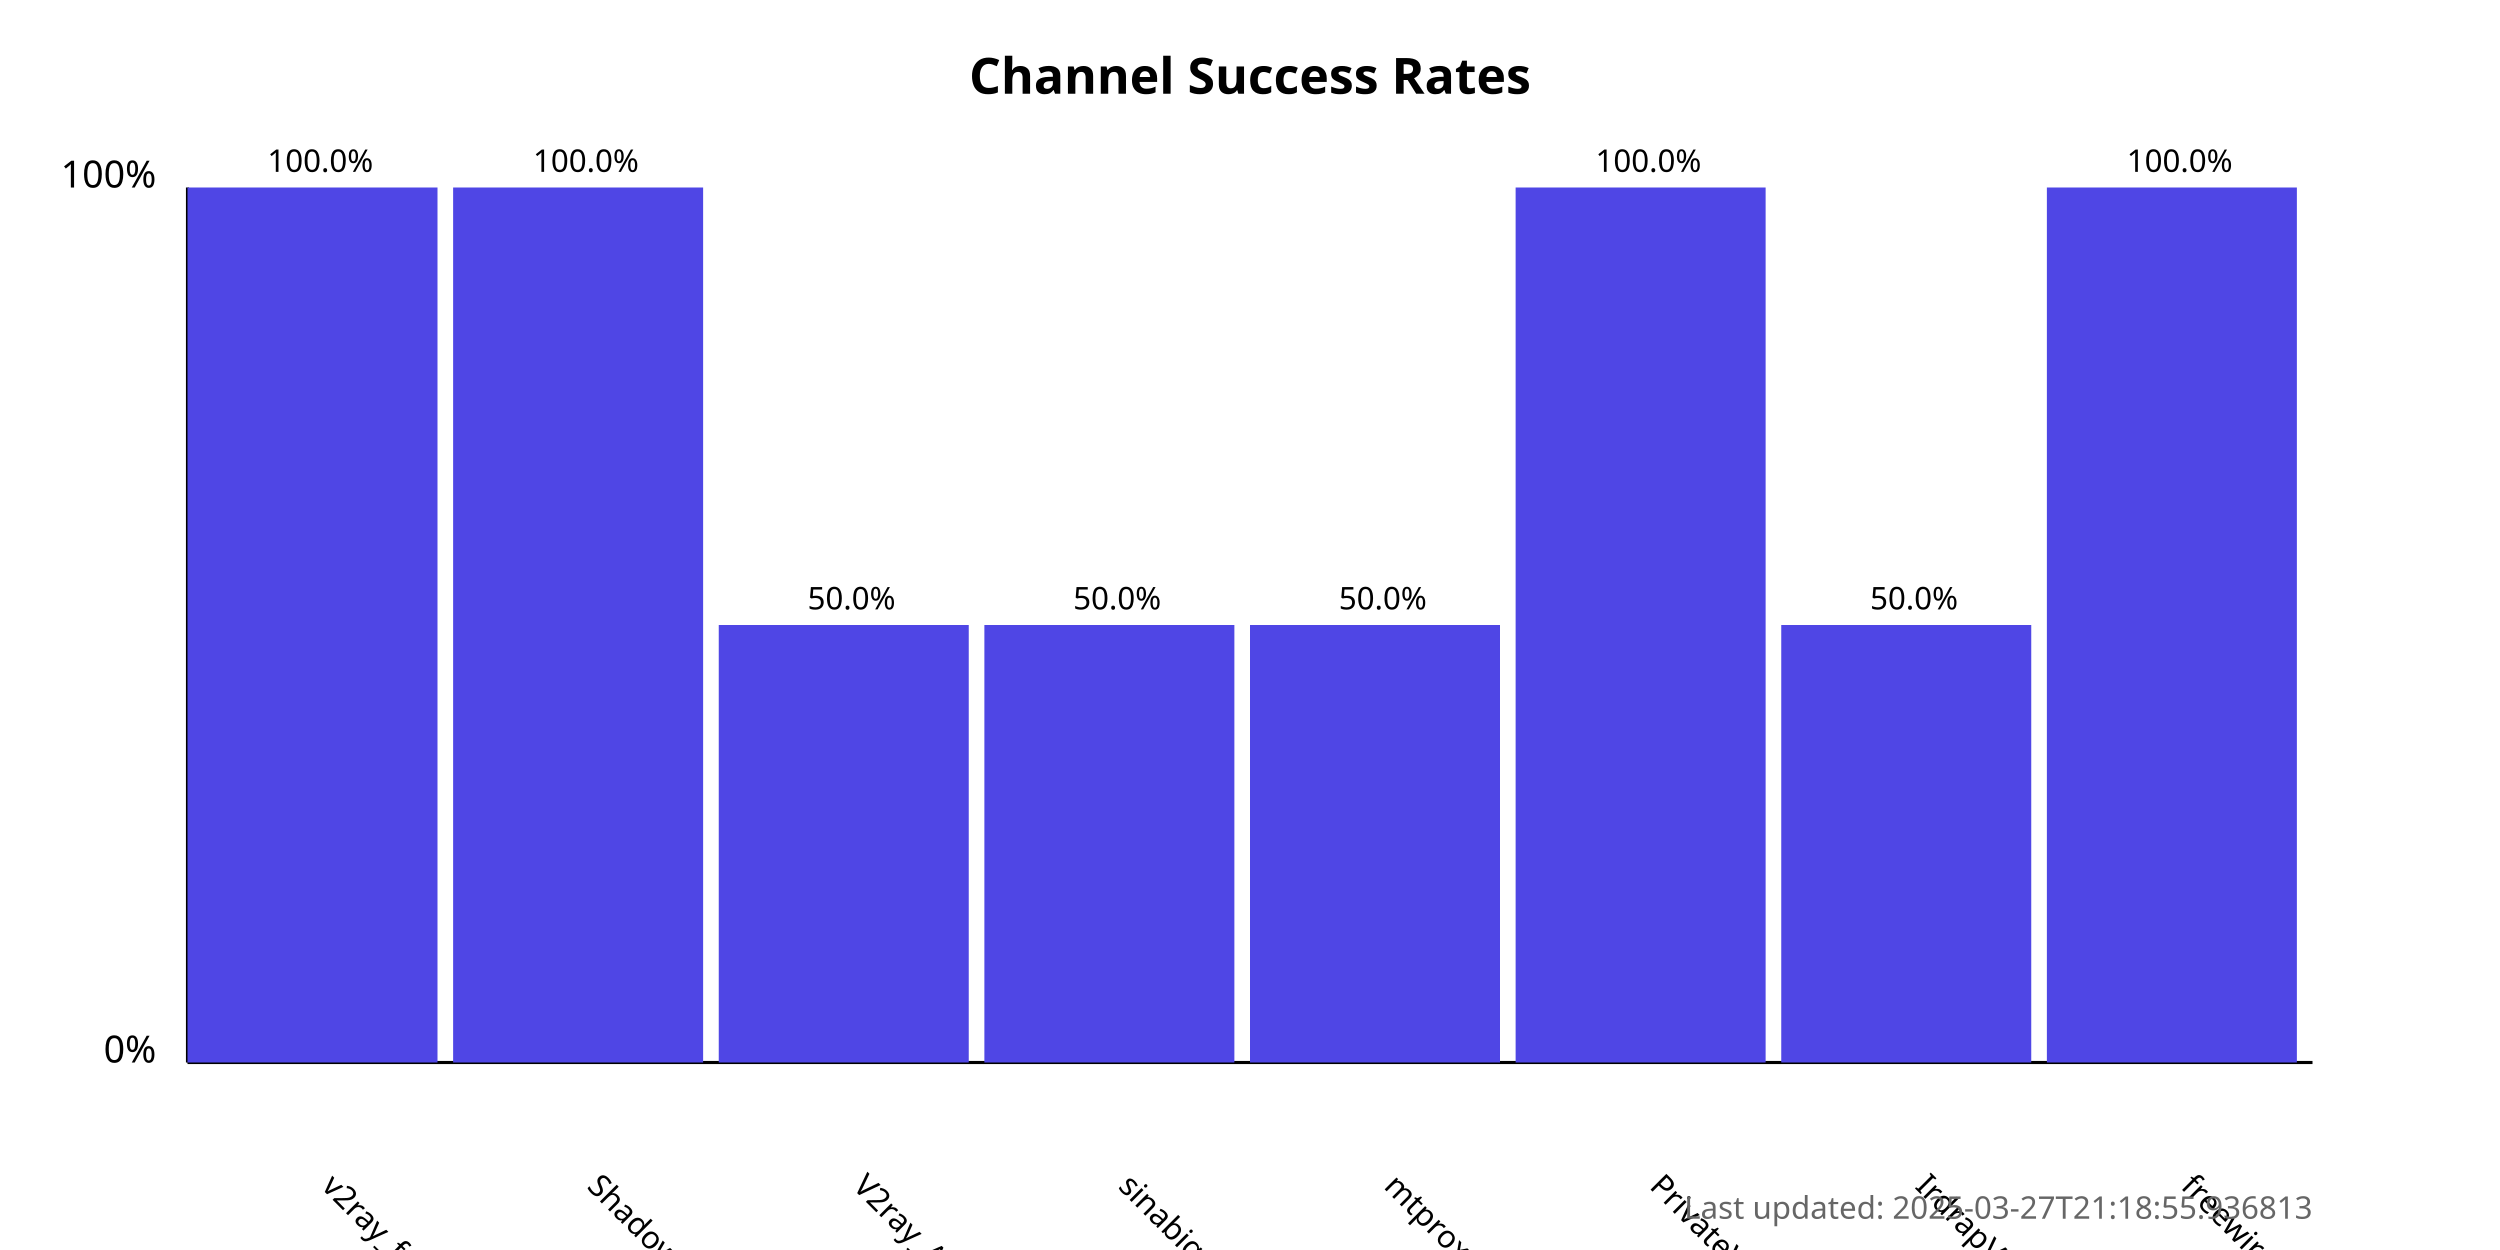
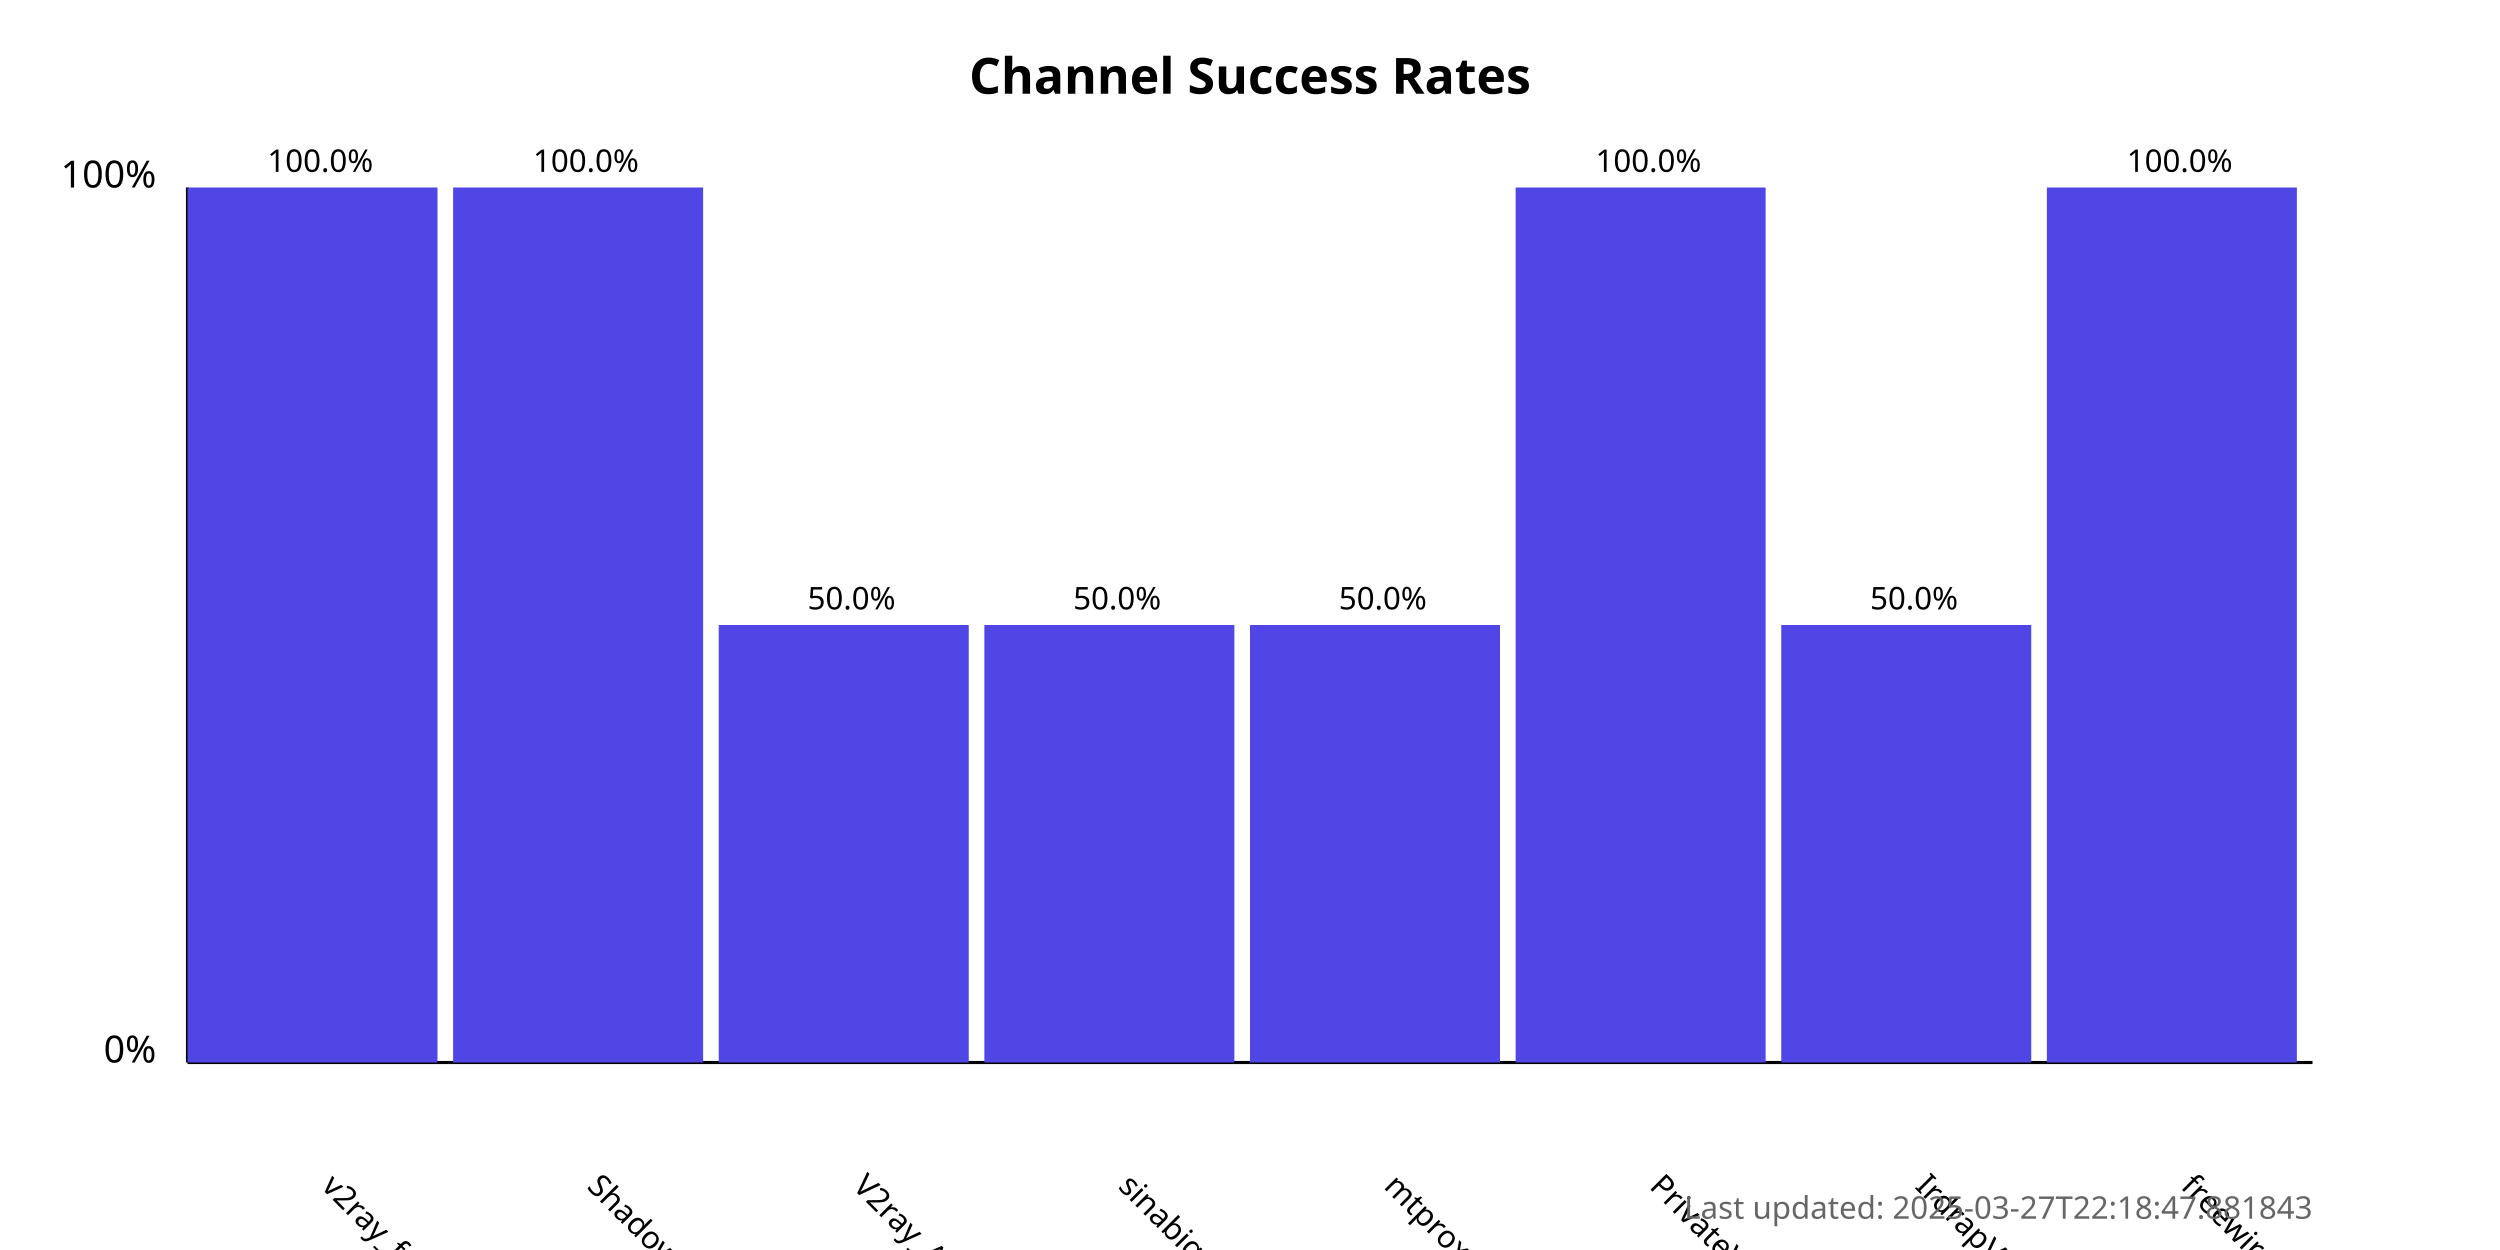
<svg xmlns="http://www.w3.org/2000/svg" width="800" height="400">
  <style>
            .chart-title { font: bold 16px sans-serif; }
            .axis-label { font: 12px sans-serif; }
            .tick-label { font: 10px sans-serif; }
            .bar { fill: #4f46e5; }
            .bar:hover { fill: #6366f1; }
            .timestamp { font: 10px sans-serif; fill: #666; }
        </style>
  <text x="400.0" y="30" text-anchor="middle" class="chart-title">
            Channel Success Rates
        </text>
  <line x1="60" y1="340" x2="60" y2="60" stroke="black" stroke-width="1" />
  <line x1="60" y1="340" x2="740" y2="340" stroke="black" stroke-width="1" />
  <text x="50" y="340" text-anchor="end" class="axis-label">0%</text>
  <text x="50" y="60" text-anchor="end" class="axis-label">100%</text>
  <g>
    <rect x="60" y="60.0" width="80.0" height="280.0" class="bar" />
    <text x="102.5" y="380" transform="rotate(45, 102.5, 380)" text-anchor="start" class="tick-label">
                v2ray_free_conf
            </text>
    <text x="102.5" y="55.0" text-anchor="middle" class="tick-label">
                100.0%
            </text>
  </g>
  <g>
    <rect x="145.0" y="60.0" width="80.0" height="280.0" class="bar" />
    <text x="187.5" y="380" transform="rotate(45, 187.5, 380)" text-anchor="start" class="tick-label">
                ShadowProxy66
            </text>
    <text x="187.5" y="55.0" text-anchor="middle" class="tick-label">
                100.0%
            </text>
  </g>
  <g>
    <rect x="230.0" y="200.0" width="80.0" height="140.0" class="bar" />
    <text x="272.5" y="380" transform="rotate(45, 272.5, 380)" text-anchor="start" class="tick-label">
                V2ray_Alpha
            </text>
    <text x="272.5" y="195.0" text-anchor="middle" class="tick-label">
                50.0%
            </text>
  </g>
  <g>
    <rect x="315.0" y="200.0" width="80.0" height="140.0" class="bar" />
    <text x="357.5" y="380" transform="rotate(45, 357.5, 380)" text-anchor="start" class="tick-label">
                sinabigo
            </text>
    <text x="357.5" y="195.0" text-anchor="middle" class="tick-label">
                50.0%
            </text>
  </g>
  <g>
    <rect x="400.0" y="200.0" width="80.0" height="140.0" class="bar" />
    <text x="442.5" y="380" transform="rotate(45, 442.5, 380)" text-anchor="start" class="tick-label">
                mtproxy_lists
            </text>
    <text x="442.5" y="195.0" text-anchor="middle" class="tick-label">
                50.0%
            </text>
  </g>
  <g>
    <rect x="485.0" y="60.0" width="80.0" height="280.0" class="bar" />
    <text x="527.5" y="380" transform="rotate(45, 527.5, 380)" text-anchor="start" class="tick-label">
                PrivateVPNs
            </text>
    <text x="527.5" y="55.0" text-anchor="middle" class="tick-label">
                100.0%
            </text>
  </g>
  <g>
    <rect x="570.0" y="200.0" width="80.0" height="140.0" class="bar" />
    <text x="612.5" y="380" transform="rotate(45, 612.5, 380)" text-anchor="start" class="tick-label">
                IrdrapVPNnews
            </text>
    <text x="612.5" y="195.0" text-anchor="middle" class="tick-label">
                50.0%
            </text>
  </g>
  <g>
    <rect x="655.0" y="60.0" width="80.0" height="280.0" class="bar" />
    <text x="697.5" y="380" transform="rotate(45, 697.5, 380)" text-anchor="start" class="tick-label">
                freewireguard
            </text>
    <text x="697.5" y="55.0" text-anchor="middle" class="tick-label">
                100.0%
            </text>
  </g>
  <text x="740" y="390" text-anchor="end" class="timestamp">
-             Last updated: 2025-03-27T21:18:55.936813
+             Last updated: 2025-03-27T22:18:47.881843
        </text>
</svg>
